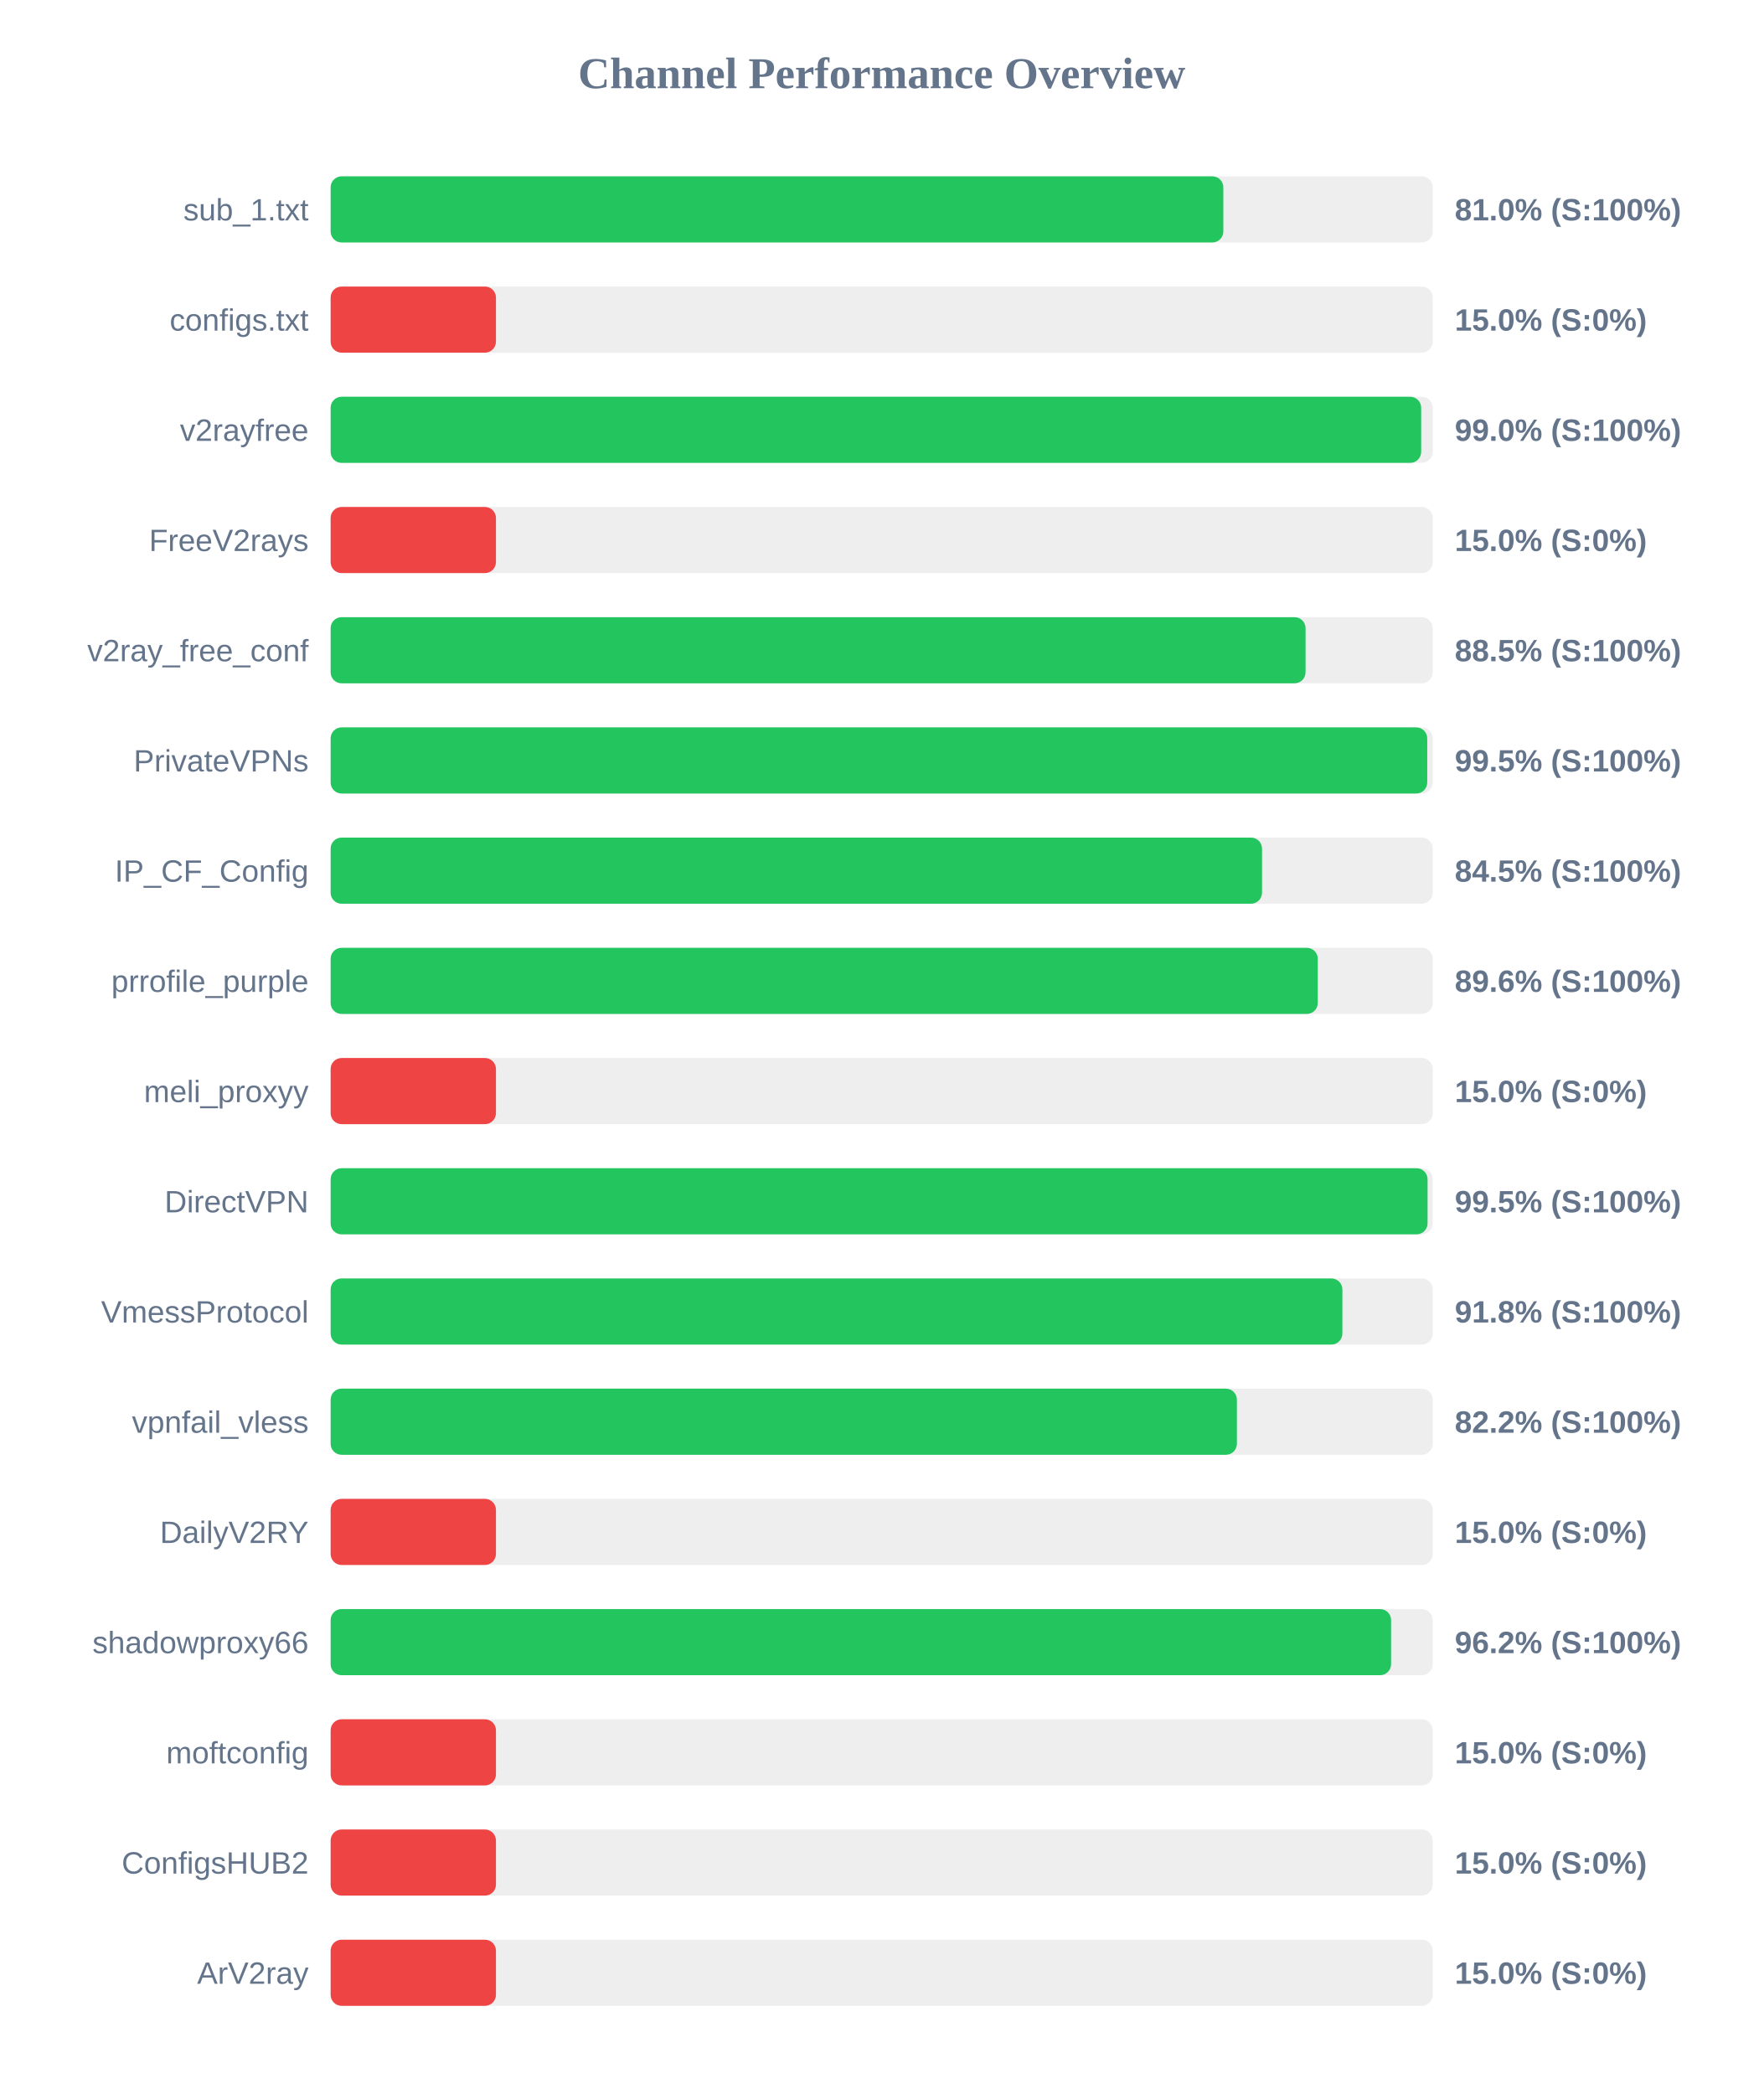
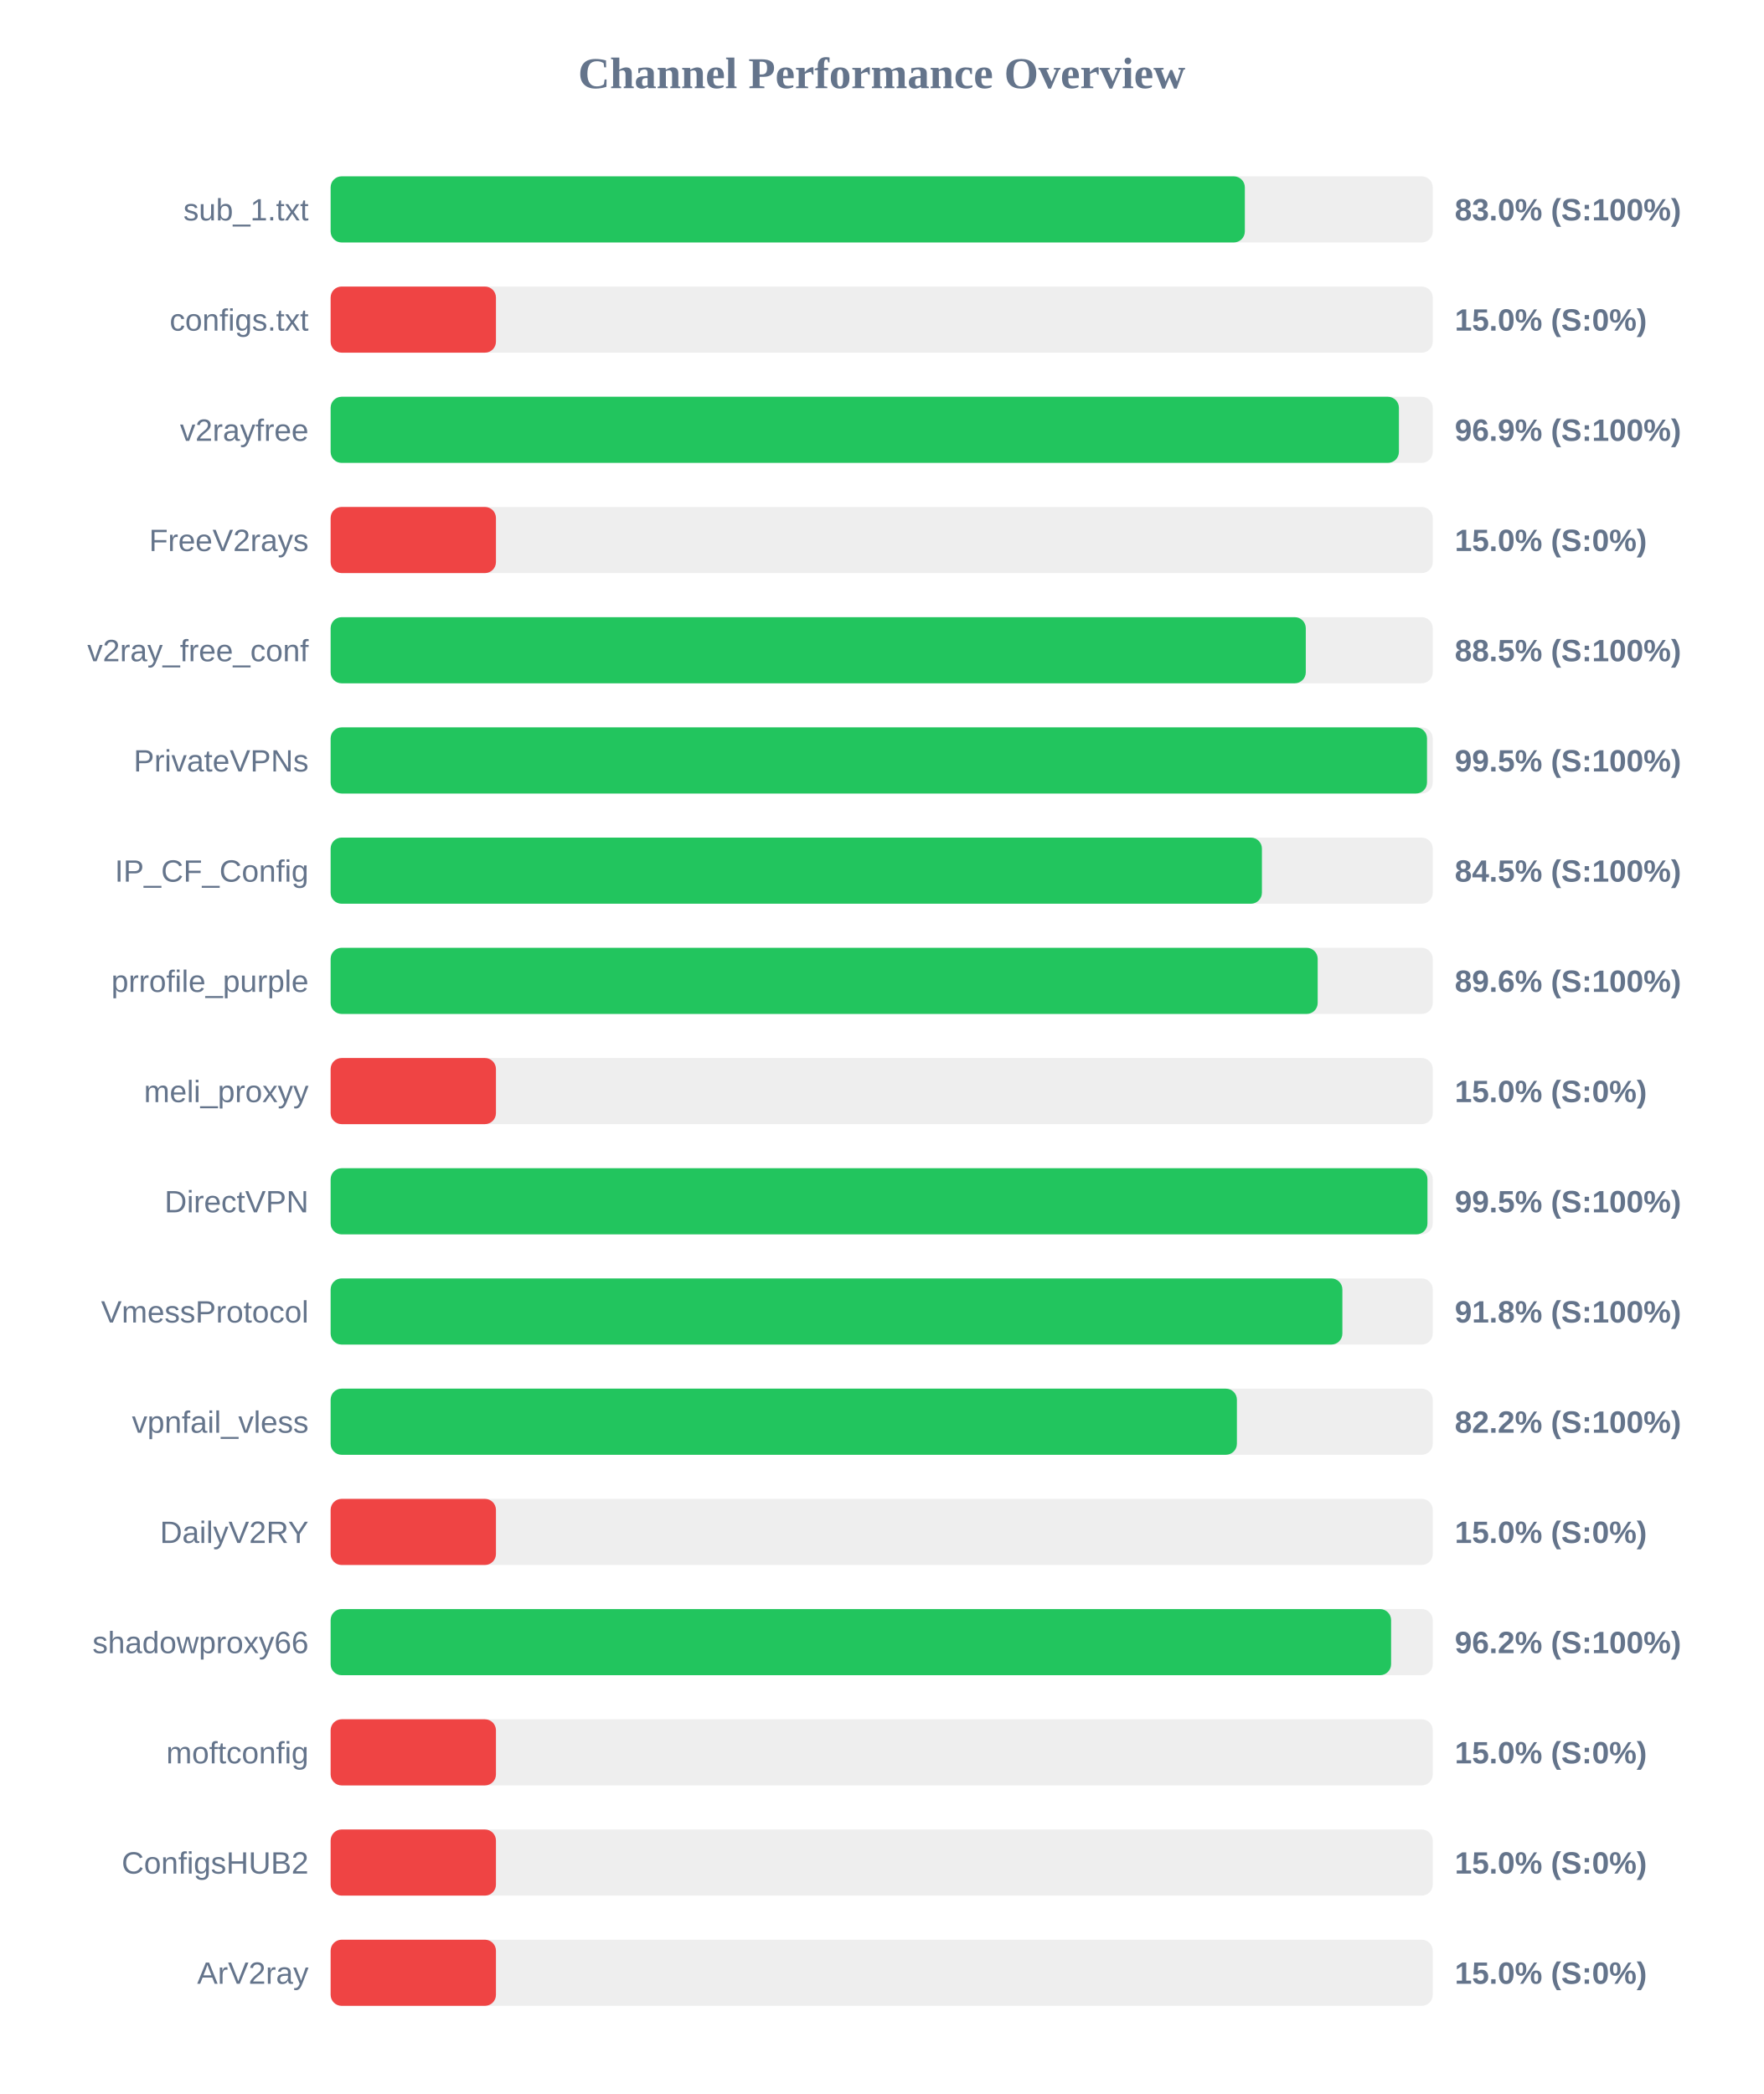
<svg xmlns="http://www.w3.org/2000/svg" width="800" height="950" version="1.1">
  <style>
        .row { font: 14px Arial; fill: #64748b; }
        .score { font: bold 14px Arial; fill: #64748b; }
    </style>
  <text x="400" y="40" text-anchor="middle" font-size="20px" font-weight="bold" fill="#64748b">Channel Performance Overview</text>
  <rect x="150" y="80" width="500" height="30" fill="#eee" rx="5" />
-   <rect x="150" y="80" width="405.0" height="30" fill="#22c55e" rx="5" />
+   <rect x="150" y="80" width="414.75" height="30" fill="#22c55e" rx="5" />
  <text x="140" y="100" text-anchor="end" class="row">sub_1.txt</text>
-   <text x="660" y="100" text-anchor="start" class="score">81.0% (S:100%)</text>
+   <text x="660" y="100" text-anchor="start" class="score">83.0% (S:100%)</text>
  <rect x="150" y="130" width="500" height="30" fill="#eee" rx="5" />
  <rect x="150" y="130" width="75.0" height="30" fill="#ef4444" rx="5" />
  <text x="140" y="150" text-anchor="end" class="row">configs.txt</text>
  <text x="660" y="150" text-anchor="start" class="score">15.0% (S:0%)</text>
  <rect x="150" y="180" width="500" height="30" fill="#eee" rx="5" />
-   <rect x="150" y="180" width="494.75" height="30" fill="#22c55e" rx="5" />
+   <rect x="150" y="180" width="484.65" height="30" fill="#22c55e" rx="5" />
  <text x="140" y="200" text-anchor="end" class="row">v2rayfree</text>
-   <text x="660" y="200" text-anchor="start" class="score">99.0% (S:100%)</text>
+   <text x="660" y="200" text-anchor="start" class="score">96.9% (S:100%)</text>
  <rect x="150" y="230" width="500" height="30" fill="#eee" rx="5" />
  <rect x="150" y="230" width="75.0" height="30" fill="#ef4444" rx="5" />
  <text x="140" y="250" text-anchor="end" class="row">FreeV2rays</text>
  <text x="660" y="250" text-anchor="start" class="score">15.0% (S:0%)</text>
  <rect x="150" y="280" width="500" height="30" fill="#eee" rx="5" />
-   <rect x="150" y="280" width="442.3" height="30" fill="#22c55e" rx="5" />
+   <rect x="150" y="280" width="442.4" height="30" fill="#22c55e" rx="5" />
  <text x="140" y="300" text-anchor="end" class="row">v2ray_free_conf</text>
  <text x="660" y="300" text-anchor="start" class="score">88.5% (S:100%)</text>
  <rect x="150" y="330" width="500" height="30" fill="#eee" rx="5" />
-   <rect x="150" y="330" width="497.5" height="30" fill="#22c55e" rx="5" />
+   <rect x="150" y="330" width="497.4" height="30" fill="#22c55e" rx="5" />
  <text x="140" y="350" text-anchor="end" class="row">PrivateVPNs</text>
  <text x="660" y="350" text-anchor="start" class="score">99.5% (S:100%)</text>
  <rect x="150" y="380" width="500" height="30" fill="#eee" rx="5" />
-   <rect x="150" y="380" width="422.55" height="30" fill="#22c55e" rx="5" />
+   <rect x="150" y="380" width="422.5" height="30" fill="#22c55e" rx="5" />
  <text x="140" y="400" text-anchor="end" class="row">IP_CF_Config</text>
  <text x="660" y="400" text-anchor="start" class="score">84.5% (S:100%)</text>
  <rect x="150" y="430" width="500" height="30" fill="#eee" rx="5" />
-   <rect x="150" y="430" width="447.85" height="30" fill="#22c55e" rx="5" />
+   <rect x="150" y="430" width="447.8" height="30" fill="#22c55e" rx="5" />
  <text x="140" y="450" text-anchor="end" class="row">prrofile_purple</text>
  <text x="660" y="450" text-anchor="start" class="score">89.6% (S:100%)</text>
  <rect x="150" y="480" width="500" height="30" fill="#eee" rx="5" />
  <rect x="150" y="480" width="75.0" height="30" fill="#ef4444" rx="5" />
  <text x="140" y="500" text-anchor="end" class="row">meli_proxyy</text>
  <text x="660" y="500" text-anchor="start" class="score">15.0% (S:0%)</text>
  <rect x="150" y="530" width="500" height="30" fill="#eee" rx="5" />
-   <rect x="150" y="530" width="497.65" height="30" fill="#22c55e" rx="5" />
+   <rect x="150" y="530" width="497.6" height="30" fill="#22c55e" rx="5" />
  <text x="140" y="550" text-anchor="end" class="row">DirectVPN</text>
  <text x="660" y="550" text-anchor="start" class="score">99.5% (S:100%)</text>
  <rect x="150" y="580" width="500" height="30" fill="#eee" rx="5" />
  <rect x="150" y="580" width="459.0" height="30" fill="#22c55e" rx="5" />
  <text x="140" y="600" text-anchor="end" class="row">VmessProtocol</text>
  <text x="660" y="600" text-anchor="start" class="score">91.8% (S:100%)</text>
  <rect x="150" y="630" width="500" height="30" fill="#eee" rx="5" />
  <rect x="150" y="630" width="411.15" height="30" fill="#22c55e" rx="5" />
  <text x="140" y="650" text-anchor="end" class="row">vpnfail_vless</text>
  <text x="660" y="650" text-anchor="start" class="score">82.2% (S:100%)</text>
  <rect x="150" y="680" width="500" height="30" fill="#eee" rx="5" />
  <rect x="150" y="680" width="75.0" height="30" fill="#ef4444" rx="5" />
  <text x="140" y="700" text-anchor="end" class="row">DailyV2RY</text>
  <text x="660" y="700" text-anchor="start" class="score">15.0% (S:0%)</text>
  <rect x="150" y="730" width="500" height="30" fill="#eee" rx="5" />
  <rect x="150" y="730" width="481.1" height="30" fill="#22c55e" rx="5" />
  <text x="140" y="750" text-anchor="end" class="row">shadowproxy66</text>
  <text x="660" y="750" text-anchor="start" class="score">96.2% (S:100%)</text>
  <rect x="150" y="780" width="500" height="30" fill="#eee" rx="5" />
  <rect x="150" y="780" width="75.0" height="30" fill="#ef4444" rx="5" />
  <text x="140" y="800" text-anchor="end" class="row">moftconfig</text>
  <text x="660" y="800" text-anchor="start" class="score">15.0% (S:0%)</text>
  <rect x="150" y="830" width="500" height="30" fill="#eee" rx="5" />
  <rect x="150" y="830" width="75.0" height="30" fill="#ef4444" rx="5" />
  <text x="140" y="850" text-anchor="end" class="row">ConfigsHUB2</text>
  <text x="660" y="850" text-anchor="start" class="score">15.0% (S:0%)</text>
  <rect x="150" y="880" width="500" height="30" fill="#eee" rx="5" />
  <rect x="150" y="880" width="75.0" height="30" fill="#ef4444" rx="5" />
  <text x="140" y="900" text-anchor="end" class="row">ArV2ray</text>
  <text x="660" y="900" text-anchor="start" class="score">15.0% (S:0%)</text>
</svg>
